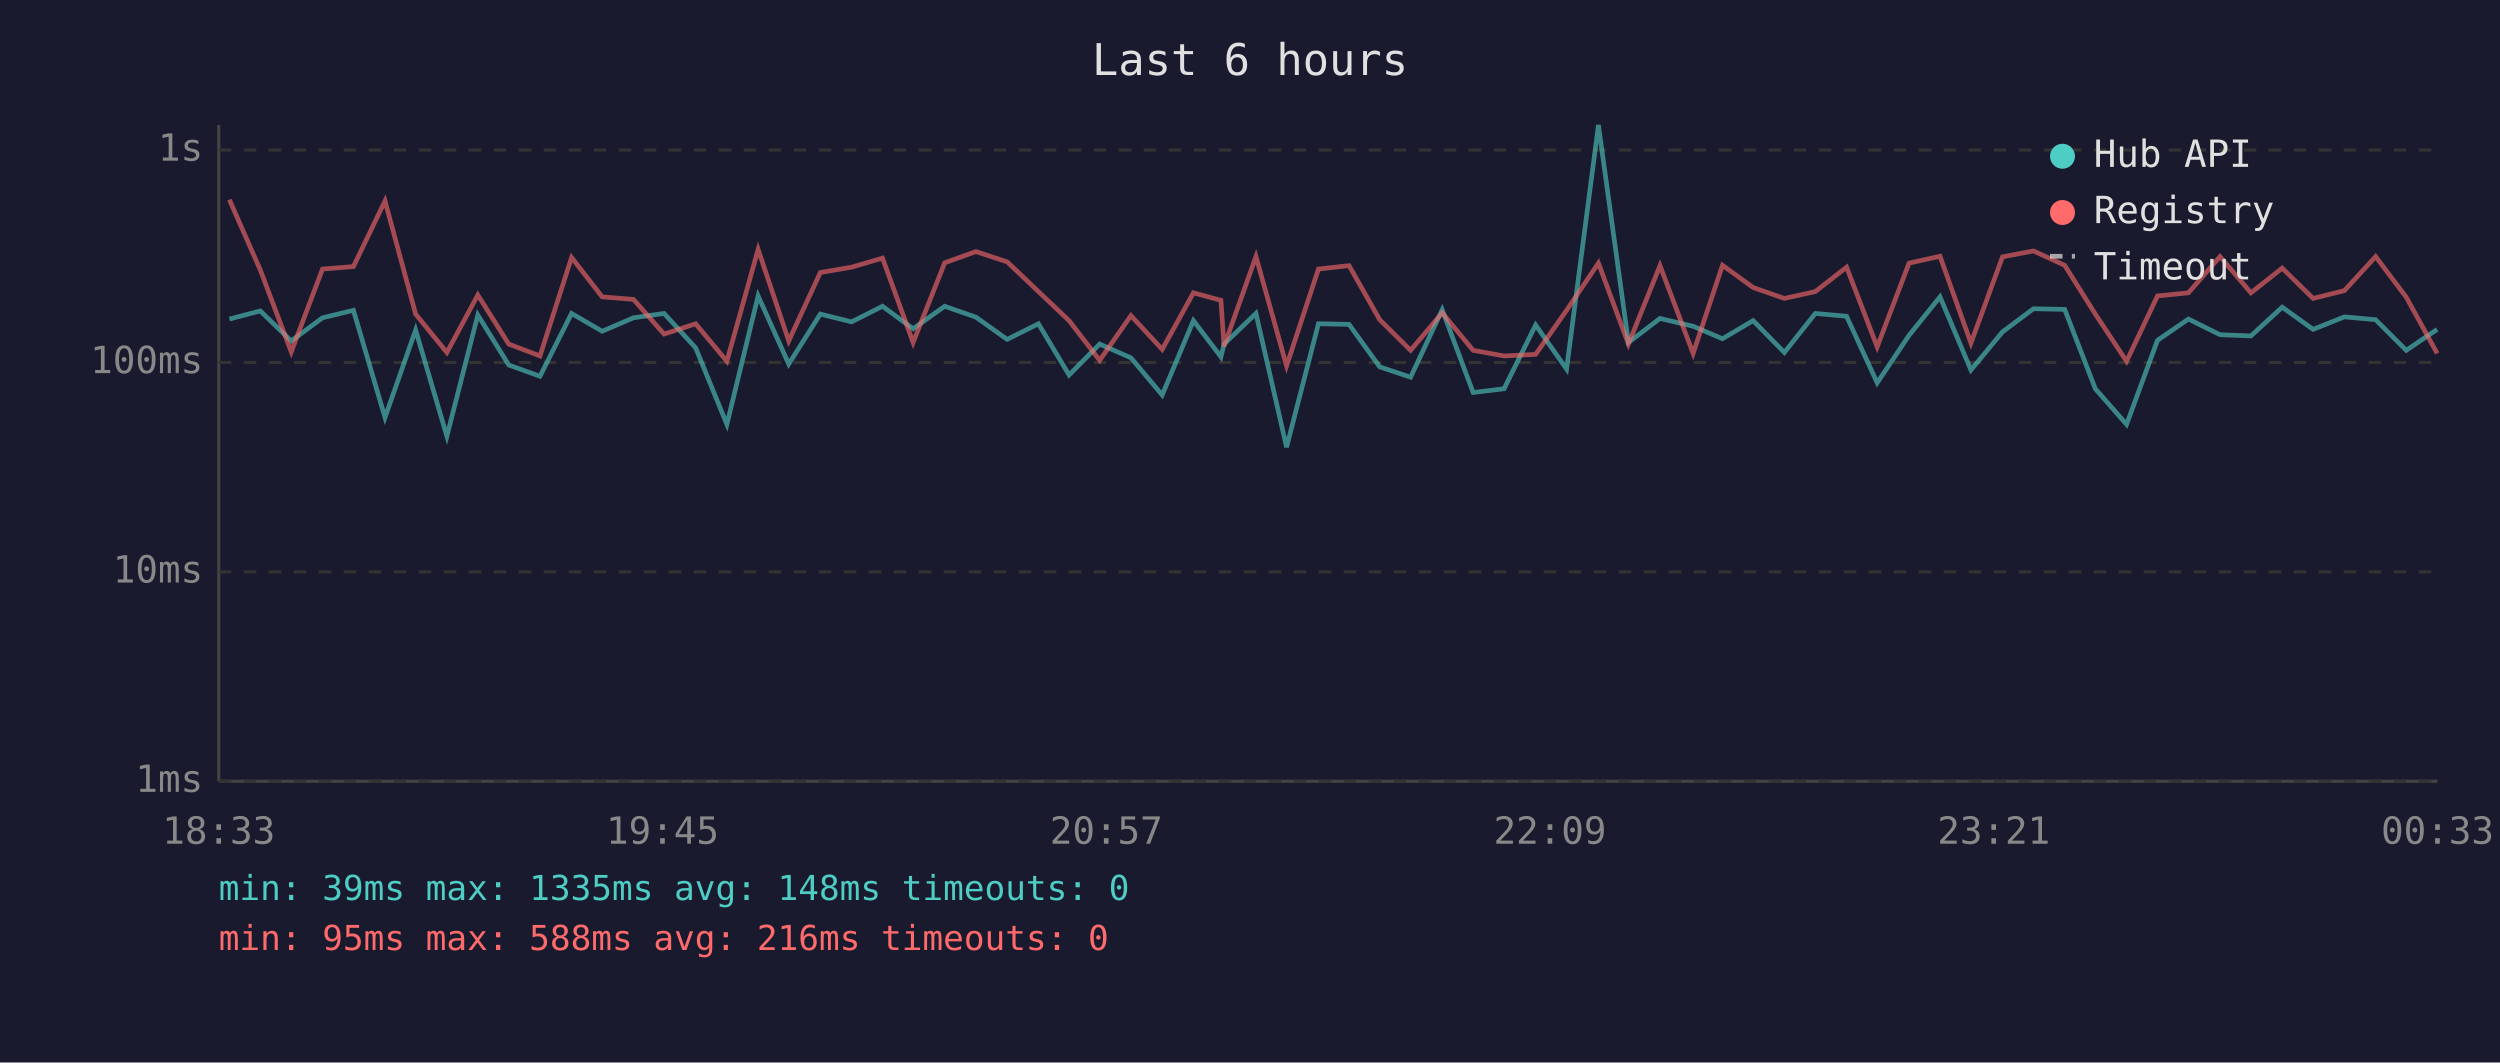
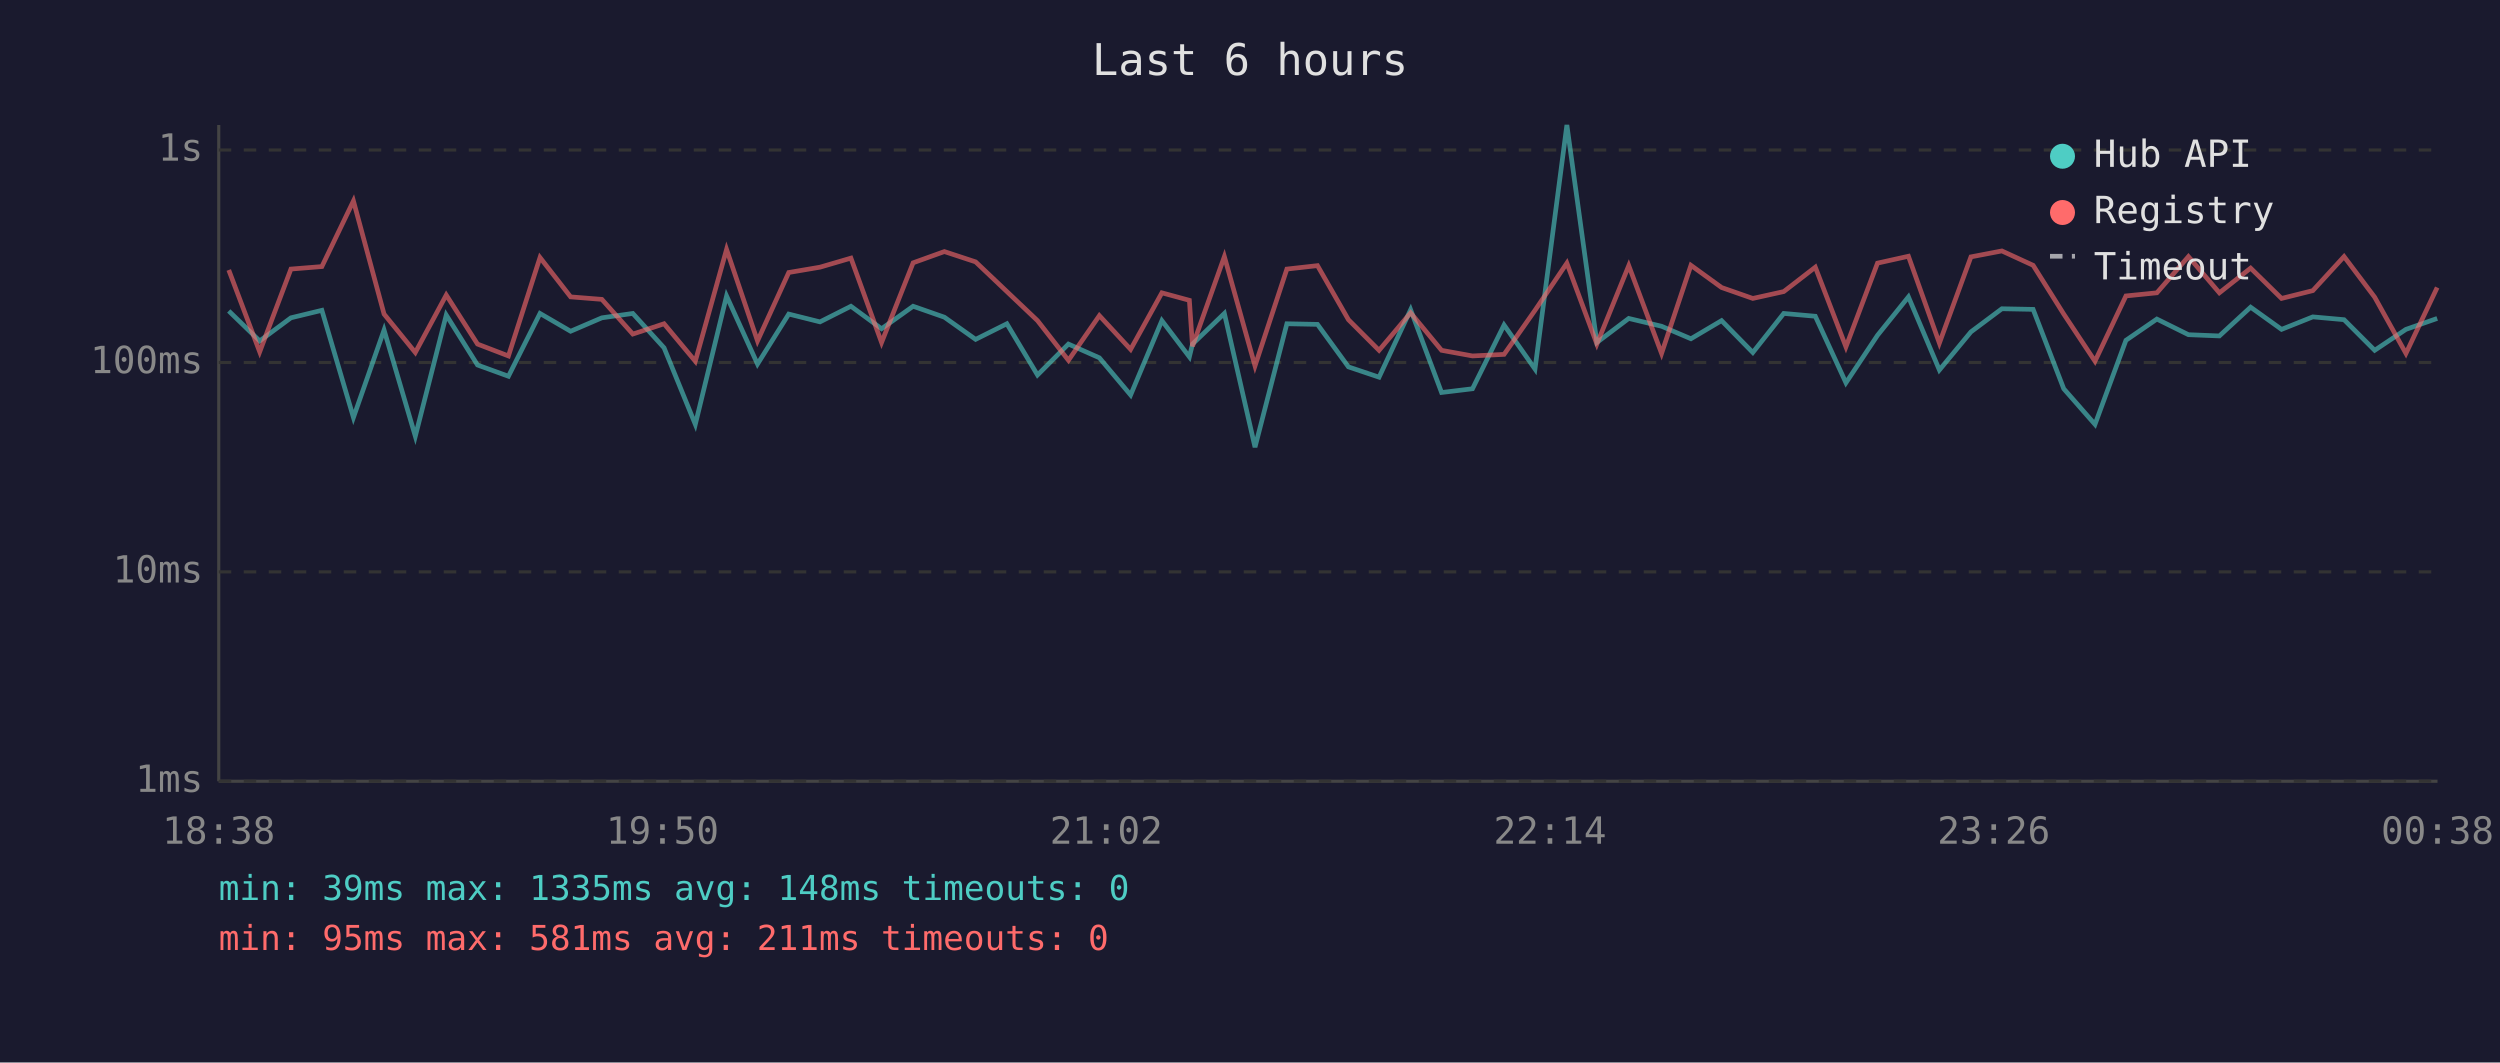
<svg xmlns="http://www.w3.org/2000/svg" viewBox="0 0 800 340" font-family="monospace" font-size="12">
  <rect width="800" height="340" fill="#1a1a2e" />
  <text x="400" y="24" fill="#e0e0e0" font-size="14" text-anchor="middle">Last 6 hours</text>
  <line x1="70" y1="40" x2="70" y2="250" stroke="#444" stroke-width="1" />
  <line x1="70" y1="250" x2="780" y2="250" stroke="#444" stroke-width="1" />
  <line x1="70" y1="250" x2="780" y2="250" stroke="#333" stroke-width="1" stroke-dasharray="4" />
  <text x="65" y="250" fill="#888" text-anchor="end" dominant-baseline="middle">1ms</text>
  <line x1="70" y1="183" x2="780" y2="183" stroke="#333" stroke-width="1" stroke-dasharray="4" />
  <text x="65" y="183" fill="#888" text-anchor="end" dominant-baseline="middle">10ms</text>
  <line x1="70" y1="116" x2="780" y2="116" stroke="#333" stroke-width="1" stroke-dasharray="4" />
  <text x="65" y="116" fill="#888" text-anchor="end" dominant-baseline="middle">100ms</text>
  <line x1="70" y1="48" x2="780" y2="48" stroke="#333" stroke-width="1" stroke-dasharray="4" />
  <text x="65" y="48" fill="#888" text-anchor="end" dominant-baseline="middle">1s</text>
-   <text x="70" y="270" fill="#888" text-anchor="middle">18:33</text>
-   <text x="212" y="270" fill="#888" text-anchor="middle">19:45</text>
-   <text x="354" y="270" fill="#888" text-anchor="middle">20:57</text>
-   <text x="496" y="270" fill="#888" text-anchor="middle">22:09</text>
-   <text x="638" y="270" fill="#888" text-anchor="middle">23:21</text>
-   <text x="780" y="270" fill="#888" text-anchor="middle">00:33</text>
-   <polyline points="73.4,102.1 83.3,99.5 93.2,109.1 103.2,101.7 113.1,99.3 123.2,133.6 133.0,105.6 143.0,139.6 152.9,100.8 162.8,116.8 172.8,120.4 182.9,100.3 192.7,106.0 202.7,101.7 212.5,100.3 222.6,111.3 232.6,135.8 242.6,94.7 252.4,116.5 262.5,100.5 272.5,103.0 282.4,98.0 292.2,105.2 302.3,98.0 312.3,101.5 322.3,108.6 332.3,103.6 342.1,120.0 351.9,110.1 361.9,114.5 371.9,126.4 381.9,102.6 390.7,114.2 391.7,110.1 401.9,100.3 411.7,143.1 421.9,103.6 431.7,103.8 441.5,117.4 451.4,120.7 461.5,99.1 471.4,125.6 481.3,124.4 491.4,104.0 501.3,118.1 511.5,40.0 521.1,109.6 531.2,101.9 541.8,104.4 551.2,108.4 561.0,102.6 571.0,112.8 580.9,100.3 590.9,101.2 600.7,122.5 610.9,107.3 620.8,95.0 630.7,118.4 640.8,106.2 650.7,98.8 660.7,99.0 670.5,124.4 680.5,135.8 690.4,108.9 700.3,102.1 710.4,107.1 720.3,107.5 730.3,98.3 740.2,105.4 750.2,101.4 760.2,102.3 770.0,112.1 779.9,105.4" fill="none" stroke="#4ecdc4" stroke-width="1.5" opacity="0.6" />
-   <polyline points="73.4,63.9 83.3,86.4 93.2,112.6 103.2,86.1 113.1,85.3 123.2,64.3 133.0,100.5 143.0,112.8 152.9,94.4 162.8,110.1 172.8,113.9 182.9,82.4 192.7,95.0 202.7,95.8 212.5,106.9 222.6,103.6 232.6,115.6 242.6,79.8 252.4,109.1 262.5,87.2 272.5,85.5 282.4,82.6 292.2,109.6 302.3,84.1 312.3,80.5 322.3,83.8 332.3,93.3 342.1,102.6 351.9,115.3 361.9,101.0 371.9,111.8 381.9,93.7 390.7,96.1 391.7,110.8 401.9,82.1 411.7,117.1 421.9,86.1 431.7,85.0 441.5,102.3 451.4,112.1 461.5,100.1 471.4,112.1 481.3,113.9 491.4,113.4 501.3,99.3 511.5,84.2 521.1,110.1 531.2,85.0 541.8,113.1 551.2,84.9 561.0,92.0 571.0,95.5 580.9,93.3 590.9,85.5 600.7,111.0 610.9,84.2 620.8,82.0 630.7,109.8 640.8,82.2 650.7,80.3 660.7,84.9 670.5,100.5 680.5,115.6 690.4,94.7 700.3,93.7 710.4,82.1 720.3,93.7 730.3,85.8 740.2,95.5 750.2,93.0 760.2,82.1 770.0,95.1 779.9,113.1" fill="none" stroke="#ff6b6b" stroke-width="1.5" opacity="0.6" />
+   <text x="70" y="270" fill="#888" text-anchor="middle">18:38</text>
+   <text x="212" y="270" fill="#888" text-anchor="middle">19:50</text>
+   <text x="354" y="270" fill="#888" text-anchor="middle">21:02</text>
+   <text x="496" y="270" fill="#888" text-anchor="middle">22:14</text>
+   <text x="638" y="270" fill="#888" text-anchor="middle">23:26</text>
+   <text x="780" y="270" fill="#888" text-anchor="middle">00:38</text>
+   <polyline points="73.2,99.5 83.1,109.1 93.1,101.7 103.0,99.3 113.1,133.6 122.9,105.6 132.9,139.6 142.8,100.8 152.8,116.8 162.7,120.4 172.8,100.3 182.6,106.0 192.6,101.7 202.5,100.3 212.5,111.3 222.5,135.8 232.5,94.7 242.4,116.5 252.4,100.5 262.4,103.0 272.3,98.0 282.1,105.2 292.2,98.0 302.2,101.5 312.2,108.6 322.2,103.6 332.0,120.0 341.9,110.1 351.8,114.5 361.8,126.4 371.8,102.6 380.6,114.2 381.6,110.1 391.8,100.3 401.6,143.1 411.8,103.6 421.6,103.8 431.5,117.4 441.3,120.7 451.4,99.1 461.3,125.6 471.2,124.4 481.3,104.0 491.2,118.1 501.4,40.0 511.0,109.6 521.2,101.9 531.7,104.4 541.1,108.4 550.9,102.6 560.9,112.8 570.8,100.3 580.9,101.2 590.7,122.5 600.8,107.3 610.7,95.0 620.6,118.4 630.7,106.2 640.6,98.8 650.6,99.0 660.4,124.4 670.4,135.8 680.3,108.9 690.2,102.1 700.3,107.1 710.2,107.5 720.2,98.3 730.1,105.4 740.1,101.4 750.1,102.3 759.9,112.1 769.9,105.4 779.9,101.9" fill="none" stroke="#4ecdc4" stroke-width="1.5" opacity="0.6" />
+   <polyline points="73.2,86.4 83.1,112.6 93.1,86.1 103.0,85.3 113.1,64.3 122.9,100.5 132.9,112.8 142.8,94.4 152.8,110.1 162.7,113.9 172.8,82.4 182.6,95.0 192.6,95.8 202.5,106.9 212.5,103.6 222.5,115.6 232.5,79.8 242.4,109.1 252.4,87.2 262.4,85.5 272.3,82.6 282.1,109.6 292.2,84.1 302.2,80.5 312.2,83.8 322.2,93.3 332.0,102.6 341.9,115.3 351.8,101.0 361.8,111.8 371.8,93.7 380.6,96.1 381.6,110.8 391.8,82.1 401.6,117.1 411.8,86.1 421.6,85.0 431.5,102.3 441.3,112.1 451.4,100.1 461.3,112.1 471.2,113.9 481.3,113.4 491.2,99.3 501.4,84.2 511.0,110.1 521.2,85.0 531.7,113.1 541.1,84.9 550.9,92.0 560.9,95.5 570.8,93.3 580.9,85.5 590.7,111.0 600.8,84.2 610.7,82.0 620.6,109.8 630.7,82.2 640.6,80.3 650.6,84.9 660.4,100.5 670.4,115.6 680.3,94.7 690.2,93.7 700.3,82.1 710.2,93.7 720.2,85.8 730.1,95.5 740.1,93.0 750.1,82.1 759.9,95.1 769.9,113.1 779.9,92.0" fill="none" stroke="#ff6b6b" stroke-width="1.5" opacity="0.6" />
  <circle cx="660" cy="50" r="4" fill="#4ecdc4" />
  <text x="670" y="50" fill="#e0e0e0" dominant-baseline="middle">Hub API</text>
  <circle cx="660" cy="68" r="4" fill="#ff6b6b" />
  <text x="670" y="68" fill="#e0e0e0" dominant-baseline="middle">Registry</text>
  <line x1="656" y1="82" x2="664" y2="82" stroke="#e0e0e0" stroke-width="1.5" stroke-dasharray="4,3" opacity="0.7" />
  <text x="670" y="86" fill="#e0e0e0" dominant-baseline="middle">Timeout</text>
  <text x="70" y="288" fill="#4ecdc4" font-size="11">min: 39ms  max: 1335ms  avg: 148ms  timeouts: 0</text>
-   <text x="70" y="304" fill="#ff6b6b" font-size="11">min: 95ms  max: 588ms  avg: 216ms  timeouts: 0</text>
+   <text x="70" y="304" fill="#ff6b6b" font-size="11">min: 95ms  max: 581ms  avg: 211ms  timeouts: 0</text>
</svg>
